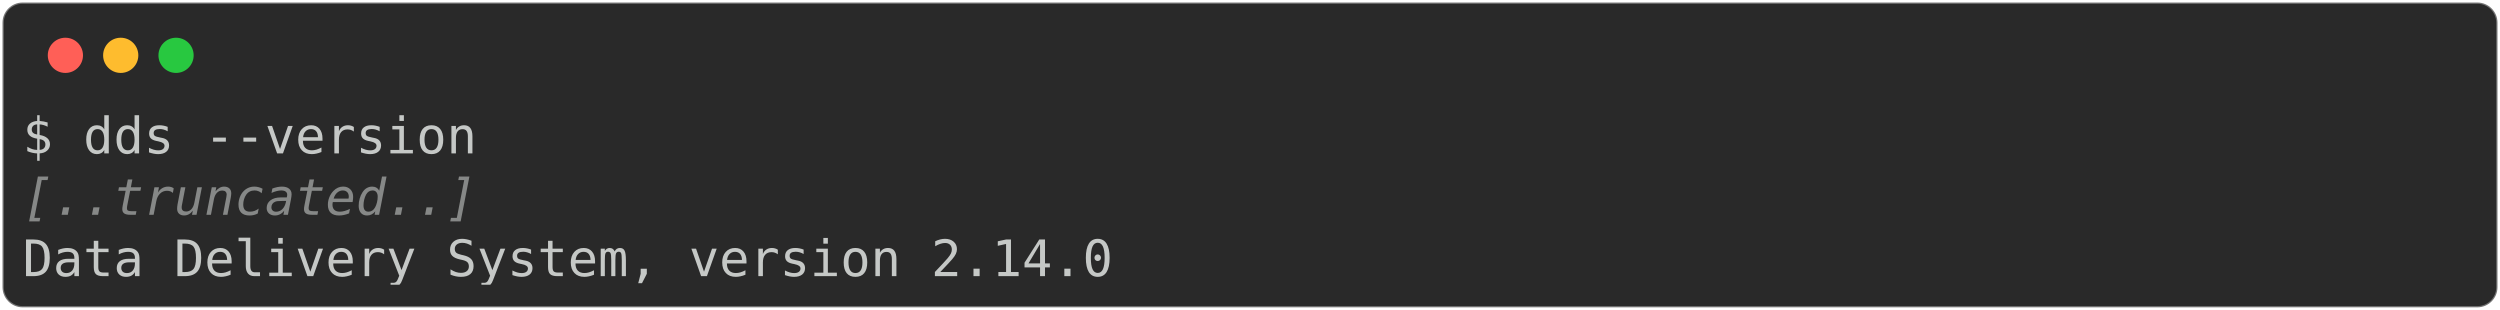
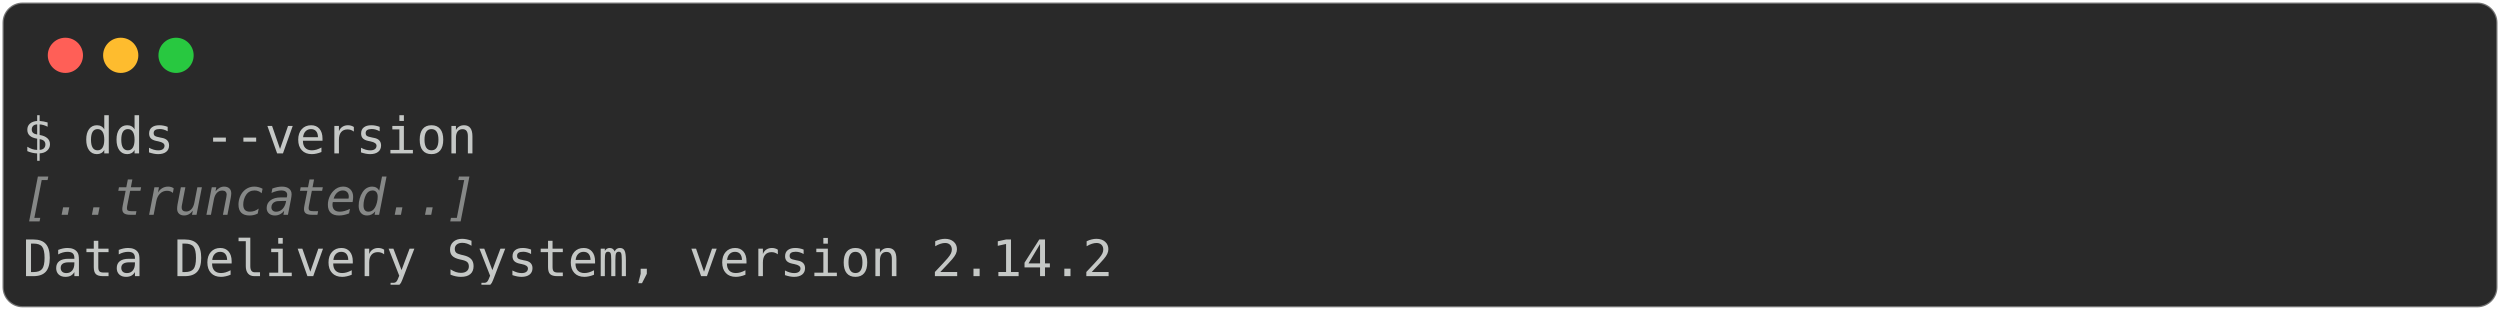
<svg xmlns="http://www.w3.org/2000/svg" class="rich-terminal" viewBox="0 0 994 123.2">
  <style>

    @font-face {
        font-family: "Fira Code";
        src: local("FiraCode-Regular"),
                url("https://cdnjs.cloudflare.com/ajax/libs/firacode/6.2.0/woff2/FiraCode-Regular.woff2") format("woff2"),
                url("https://cdnjs.cloudflare.com/ajax/libs/firacode/6.2.0/woff/FiraCode-Regular.woff") format("woff");
        font-style: normal;
        font-weight: 400;
    }
    @font-face {
        font-family: "Fira Code";
        src: local("FiraCode-Bold"),
                url("https://cdnjs.cloudflare.com/ajax/libs/firacode/6.2.0/woff2/FiraCode-Bold.woff2") format("woff2"),
                url("https://cdnjs.cloudflare.com/ajax/libs/firacode/6.2.0/woff/FiraCode-Bold.woff") format("woff");
        font-style: bold;
        font-weight: 700;
    }

-     .terminal-2444376000-matrix {
+     .terminal-2446473154-matrix {
        font-family: Fira Code, monospace;
        font-size: 20px;
        line-height: 24.4px;
        font-variant-east-asian: full-width;
    }

-     .terminal-2444376000-title {
+     .terminal-2446473154-title {
        font-size: 18px;
        font-weight: bold;
        font-family: arial;
    }

-     .terminal-2444376000-r1 { fill: #c5c8c6 }
- .terminal-2444376000-r2 { fill: #868887;font-style: italic; }
+     .terminal-2446473154-r1 { fill: #c5c8c6 }
+ .terminal-2446473154-r2 { fill: #868887;font-style: italic; }
    </style>
  <defs>
-     <clipPath id="terminal-2444376000-clip-terminal">
+     <clipPath id="terminal-2446473154-clip-terminal">
      <rect x="0" y="0" width="975.0" height="72.2" />
    </clipPath>
-     <clipPath id="terminal-2444376000-line-0">
+     <clipPath id="terminal-2446473154-line-0">
      <rect x="0" y="1.5" width="976" height="24.65" />
    </clipPath>
-     <clipPath id="terminal-2444376000-line-1">
+     <clipPath id="terminal-2446473154-line-1">
      <rect x="0" y="25.9" width="976" height="24.65" />
    </clipPath>
  </defs>
  <rect fill="#292929" stroke="rgba(255,255,255,0.35)" stroke-width="1" x="1" y="1" width="992" height="121.2" rx="8" />
  <g transform="translate(26,22)">
    <circle cx="0" cy="0" r="7" fill="#ff5f57" />
    <circle cx="22" cy="0" r="7" fill="#febc2e" />
    <circle cx="44" cy="0" r="7" fill="#28c840" />
  </g>
-   <g transform="translate(9, 41)" clip-path="url(#terminal-2444376000-clip-terminal)">
-     <g class="terminal-2444376000-matrix">
-       <text class="terminal-2444376000-r1" x="0" y="20" textLength="183" clip-path="url(#terminal-2444376000-line-0)">$ dds --version</text>
-       <text class="terminal-2444376000-r1" x="976" y="20" textLength="12.2" clip-path="url(#terminal-2444376000-line-0)">
+   <g transform="translate(9, 41)" clip-path="url(#terminal-2446473154-clip-terminal)">
+     <g class="terminal-2446473154-matrix">
+       <text class="terminal-2446473154-r1" x="0" y="20" textLength="183" clip-path="url(#terminal-2446473154-line-0)">$ dds --version</text>
+       <text class="terminal-2446473154-r1" x="976" y="20" textLength="12.2" clip-path="url(#terminal-2446473154-line-0)">
</text>
-       <text class="terminal-2444376000-r2" x="0" y="44.4" textLength="183" clip-path="url(#terminal-2444376000-line-1)">[..truncated..]</text>
-       <text class="terminal-2444376000-r1" x="976" y="44.4" textLength="12.2" clip-path="url(#terminal-2444376000-line-1)">
+       <text class="terminal-2446473154-r2" x="0" y="44.4" textLength="183" clip-path="url(#terminal-2446473154-line-1)">[..truncated..]</text>
+       <text class="terminal-2446473154-r1" x="976" y="44.4" textLength="12.2" clip-path="url(#terminal-2446473154-line-1)">
</text>
-       <text class="terminal-2444376000-r1" x="0" y="68.8" textLength="439.2" clip-path="url(#terminal-2444376000-line-2)">Data Delivery System, version 2.14.0</text>
-       <text class="terminal-2444376000-r1" x="976" y="68.8" textLength="12.2" clip-path="url(#terminal-2444376000-line-2)">
+       <text class="terminal-2446473154-r1" x="0" y="68.8" textLength="439.2" clip-path="url(#terminal-2446473154-line-2)">Data Delivery System, version 2.14.2</text>
+       <text class="terminal-2446473154-r1" x="976" y="68.8" textLength="12.2" clip-path="url(#terminal-2446473154-line-2)">
</text>
    </g>
  </g>
</svg>
